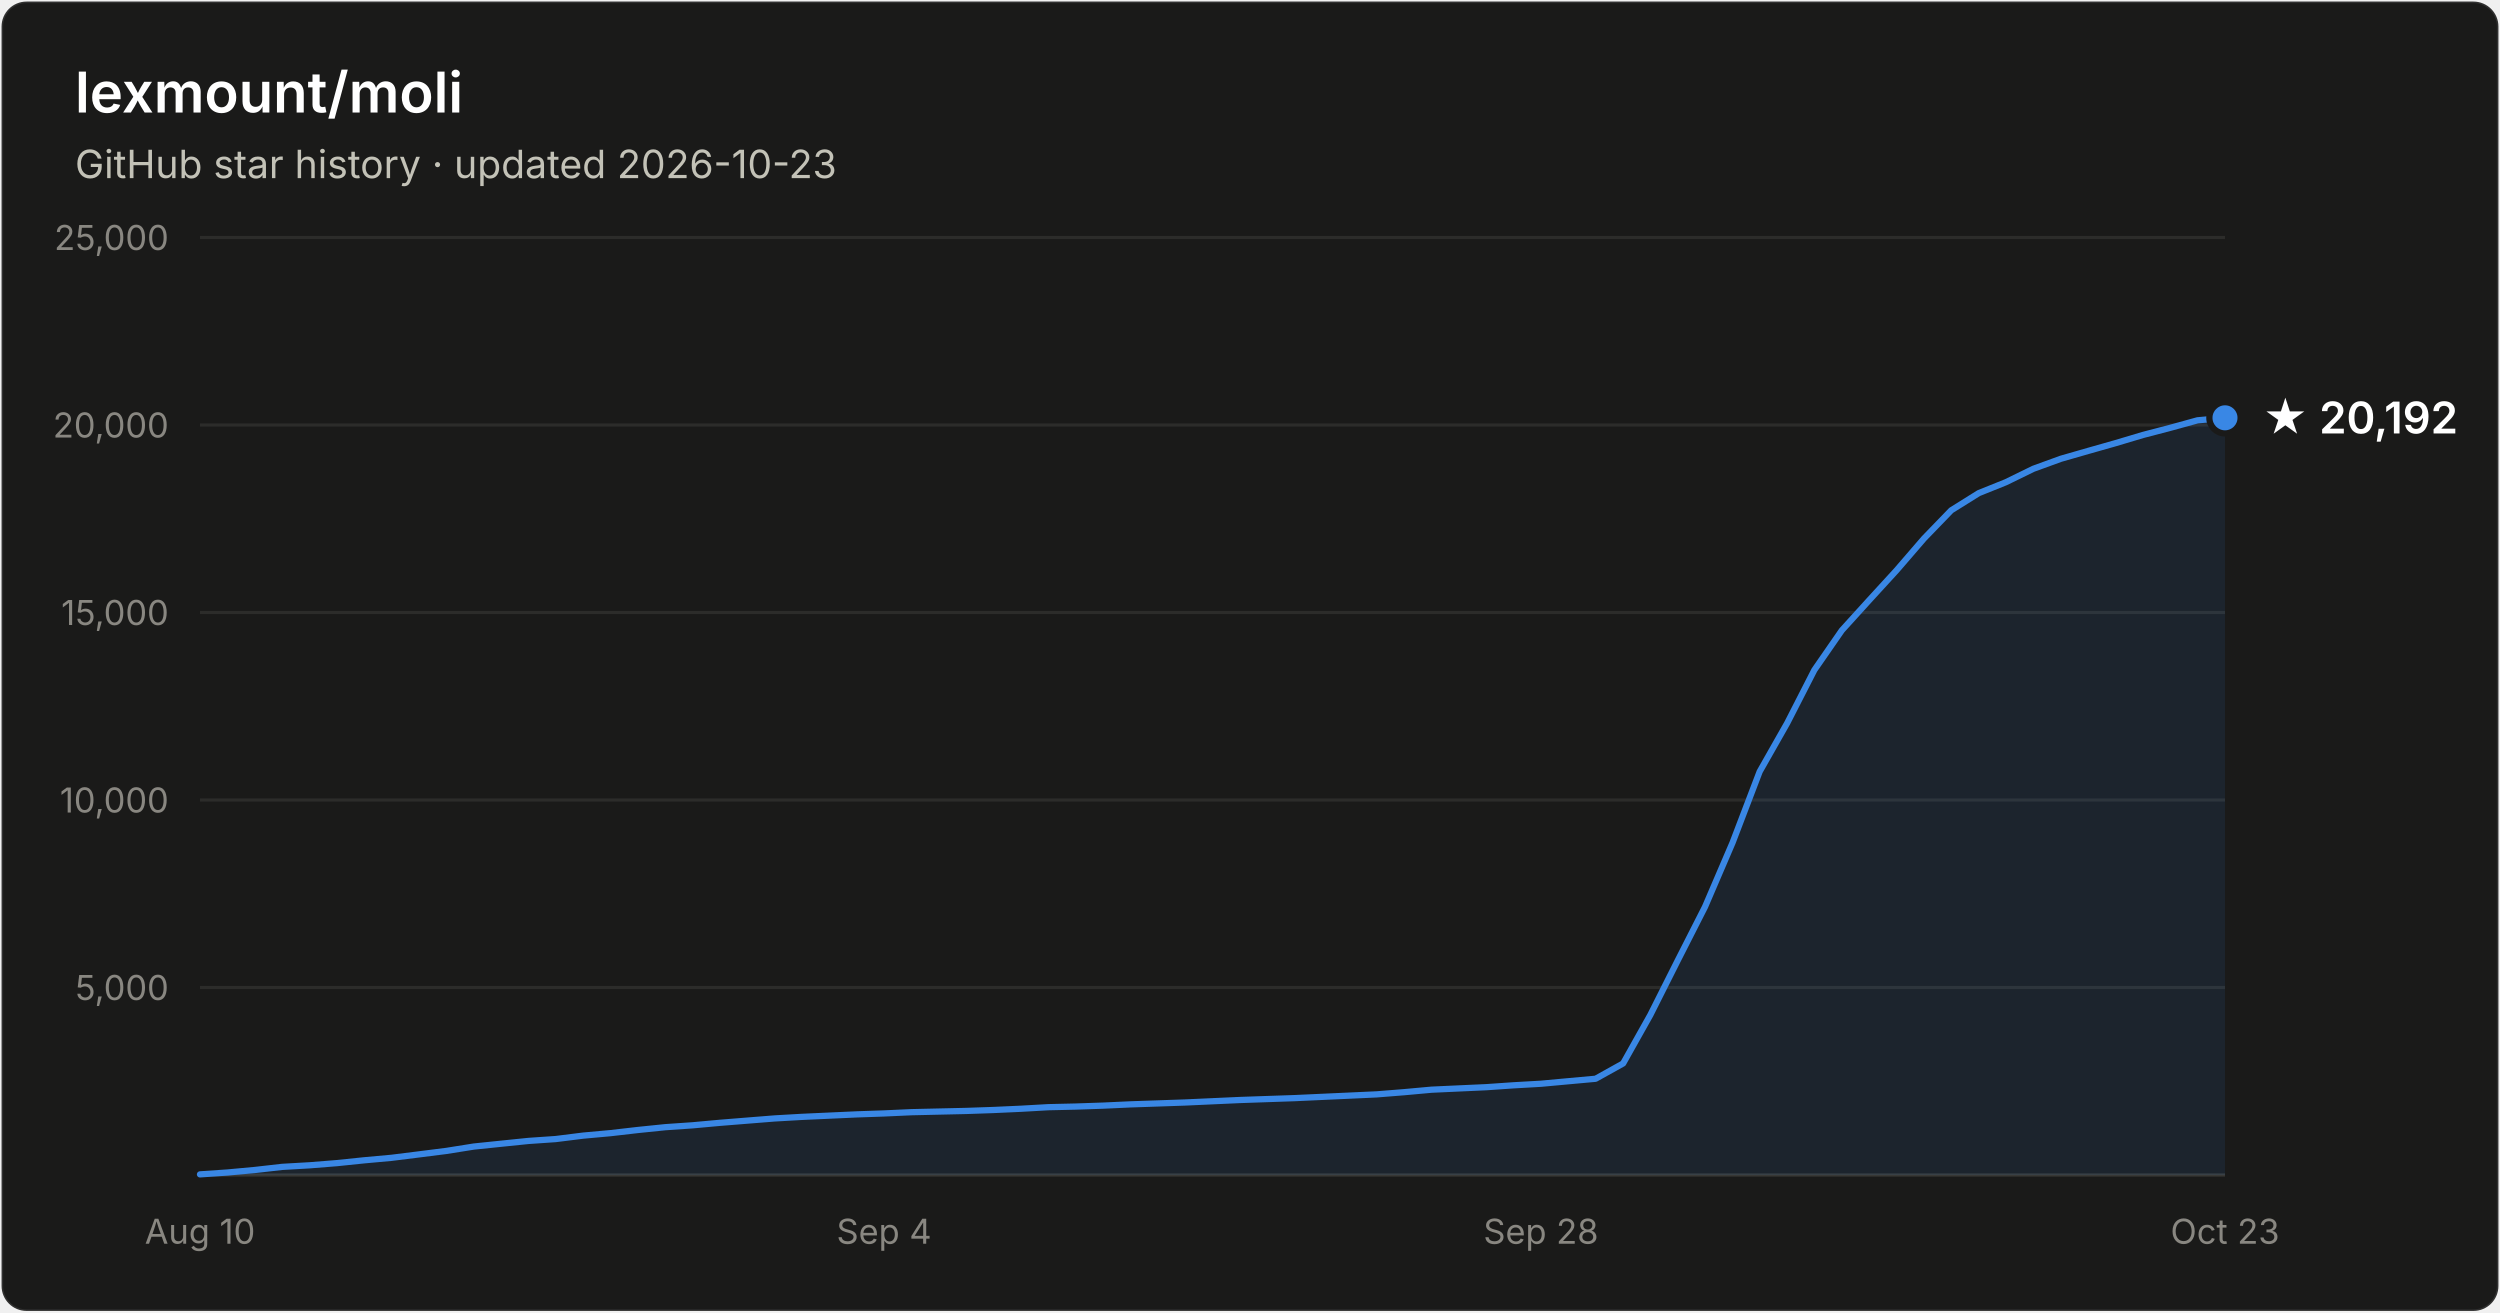
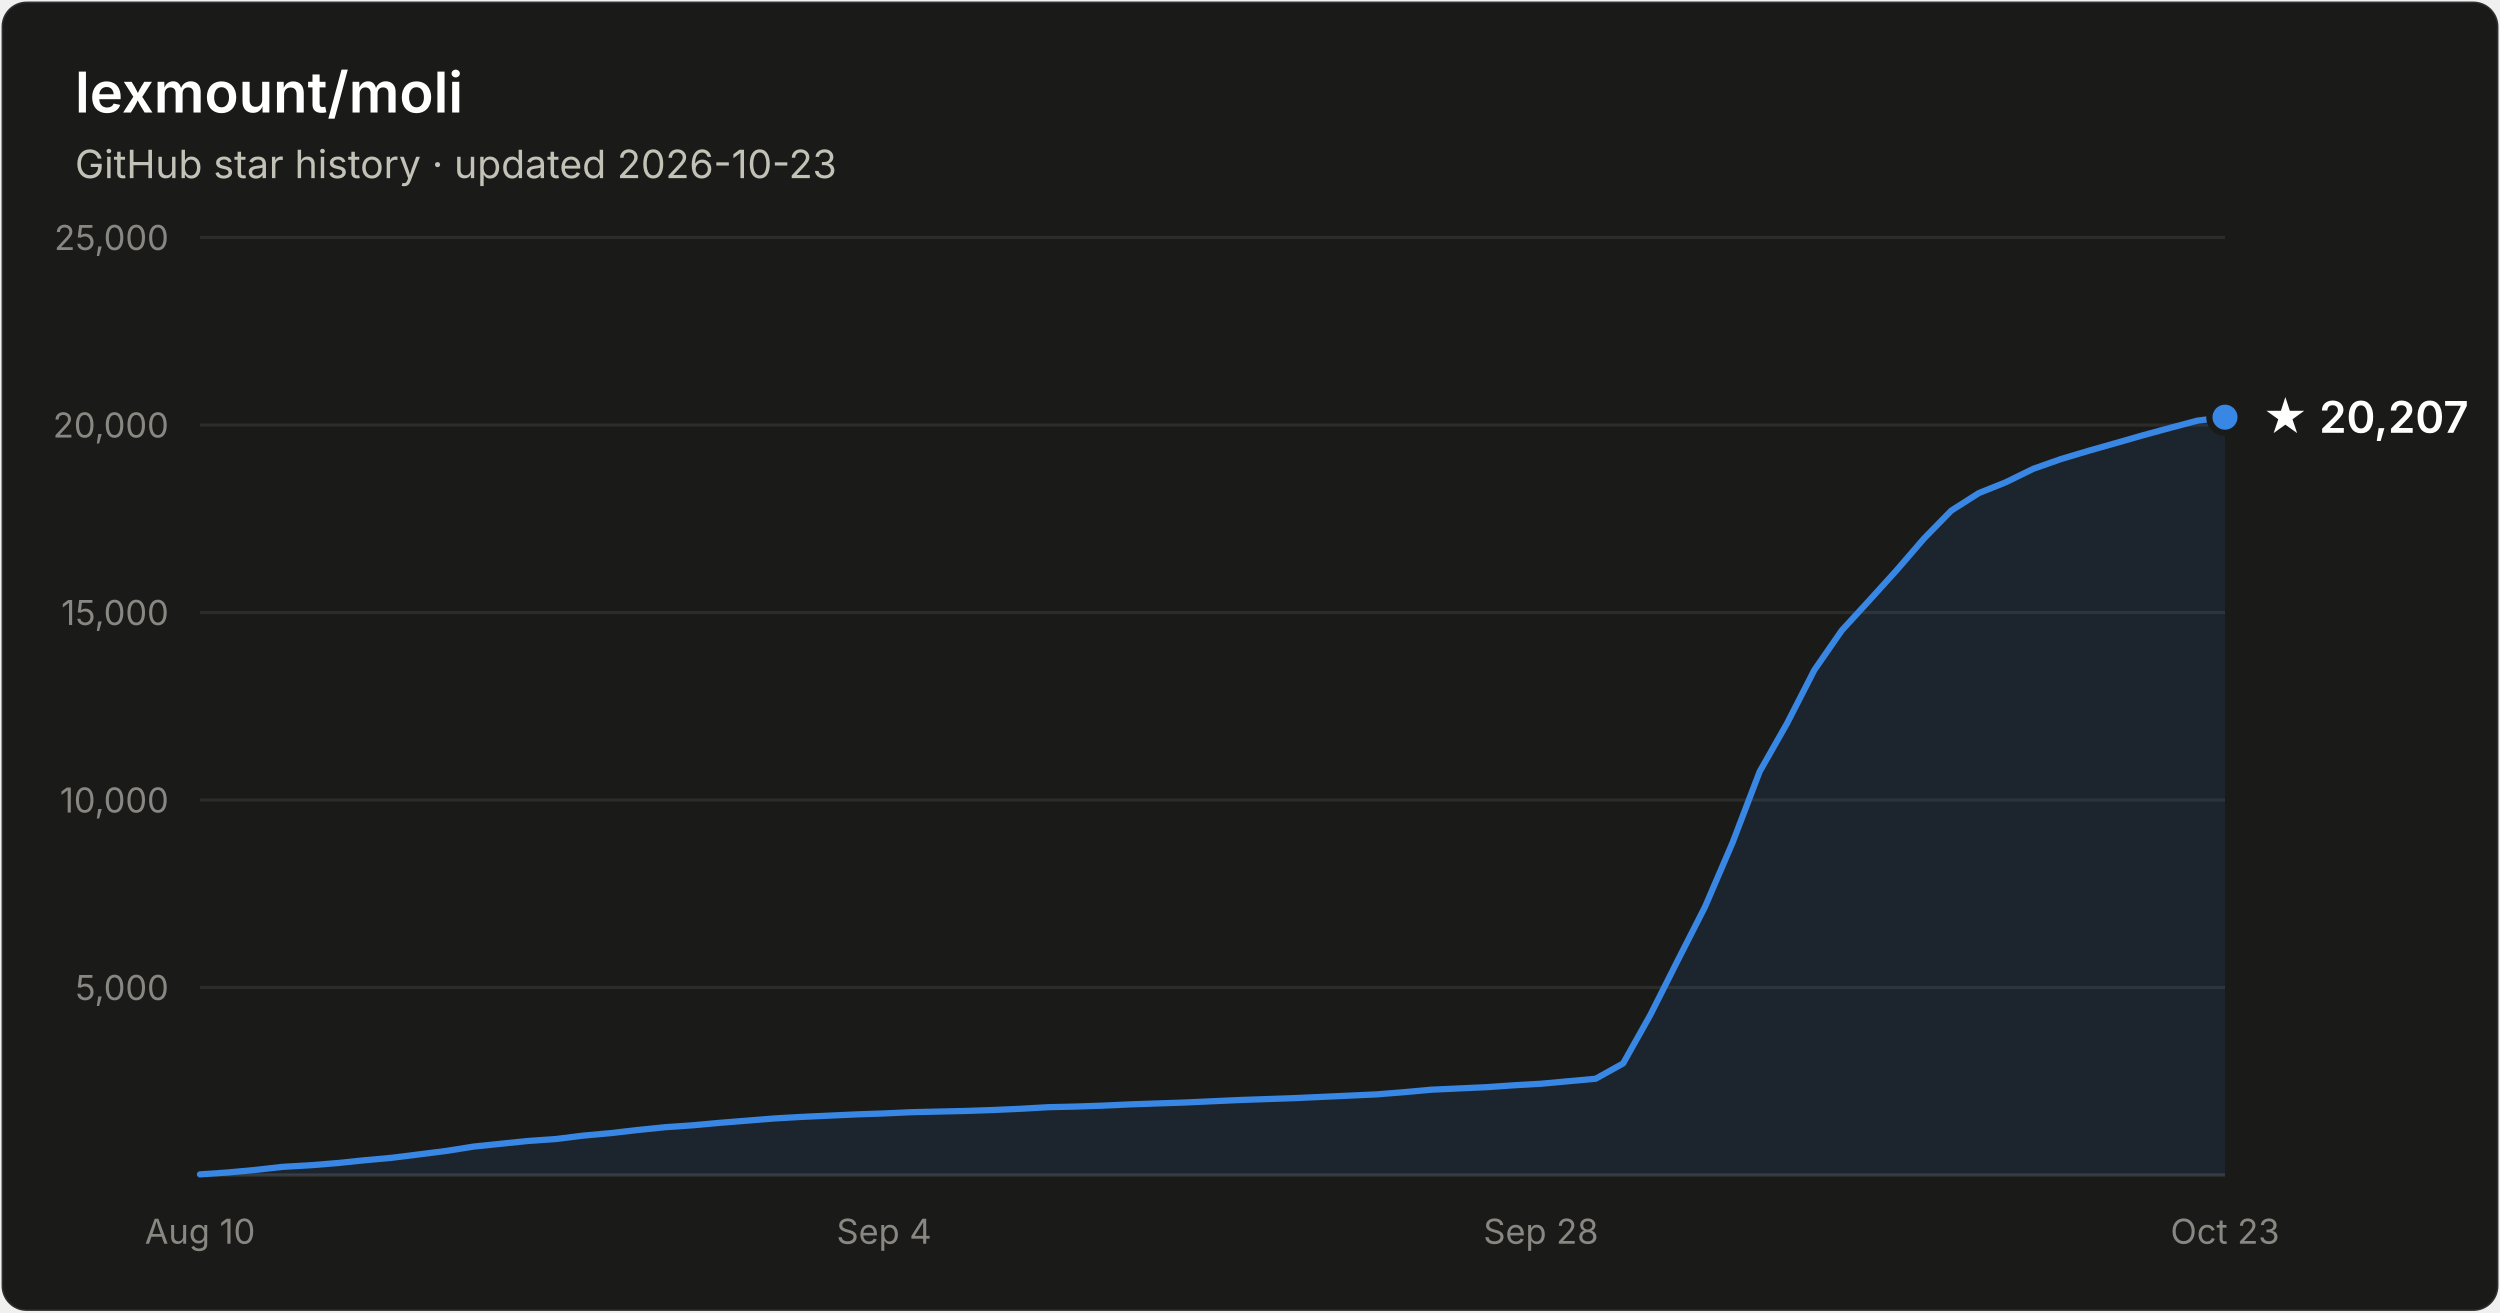
- <svg xmlns="http://www.w3.org/2000/svg" width="800" height="420" viewBox="0 0 800 420" font-family="system-ui, -apple-system, Segoe UI, sans-serif" role="img" aria-label="Star history of lexmount/moli: 20,192 stars as of 2026-10-23">
+ <svg xmlns="http://www.w3.org/2000/svg" width="800" height="420" viewBox="0 0 800 420" font-family="system-ui, -apple-system, Segoe UI, sans-serif" role="img" aria-label="Star history of lexmount/moli: 20,207 stars as of 2026-10-23">
  <rect x="0.5" y="0.5" width="799" height="419" rx="8" fill="#1a1a19" stroke="rgba(255,255,255,0.10)" />
  <text x="24" y="36" fill="#ffffff" font-size="18" font-weight="600">lexmount/moli</text>
  <text x="24" y="57" fill="#c3c2b7" font-size="12.5">GitHub star history · updated 2026-10-23</text>
  <line x1="64" y1="316.0" x2="712" y2="316.0" stroke="#2c2c2a" stroke-width="1" />
  <text x="54" y="320.0" text-anchor="end" fill="#898781" font-size="11" style="font-variant-numeric:tabular-nums">5,000</text>
  <line x1="64" y1="256.0" x2="712" y2="256.0" stroke="#2c2c2a" stroke-width="1" />
  <text x="54" y="260.0" text-anchor="end" fill="#898781" font-size="11" style="font-variant-numeric:tabular-nums">10,000</text>
  <line x1="64" y1="196.0" x2="712" y2="196.0" stroke="#2c2c2a" stroke-width="1" />
  <text x="54" y="200.0" text-anchor="end" fill="#898781" font-size="11" style="font-variant-numeric:tabular-nums">15,000</text>
  <line x1="64" y1="136.0" x2="712" y2="136.0" stroke="#2c2c2a" stroke-width="1" />
  <text x="54" y="140.0" text-anchor="end" fill="#898781" font-size="11" style="font-variant-numeric:tabular-nums">20,000</text>
  <line x1="64" y1="76.0" x2="712" y2="76.0" stroke="#2c2c2a" stroke-width="1" />
  <text x="54" y="80.0" text-anchor="end" fill="#898781" font-size="11" style="font-variant-numeric:tabular-nums">25,000</text>
  <line x1="64" y1="376" x2="712" y2="376" stroke="#383835" stroke-width="1" />
  <text x="64.0" y="398" text-anchor="middle" fill="#898781" font-size="11" style="font-variant-numeric:tabular-nums">Aug 10</text>
  <text x="282.9" y="398" text-anchor="middle" fill="#898781" font-size="11" style="font-variant-numeric:tabular-nums">Sep 4</text>
  <text x="493.1" y="398" text-anchor="middle" fill="#898781" font-size="11" style="font-variant-numeric:tabular-nums">Sep 28</text>
  <text x="712.0" y="398" text-anchor="middle" fill="#898781" font-size="11" style="font-variant-numeric:tabular-nums">Oct 23</text>
-   <path d="M64.0 375.8 L72.8 375.2 L81.5 374.4 L90.3 373.4 L99.0 372.9 L107.8 372.2 L116.5 371.3 L125.3 370.5 L134.1 369.4 L142.8 368.3 L151.6 366.9 L160.3 366.0 L169.1 365.1 L177.8 364.5 L186.6 363.4 L195.4 362.6 L204.1 361.6 L212.9 360.7 L221.6 360.1 L230.4 359.3 L239.1 358.6 L247.9 357.9 L256.6 357.4 L265.4 357.0 L274.2 356.6 L282.9 356.3 L291.7 355.9 L300.4 355.7 L309.2 355.5 L317.9 355.2 L326.7 354.8 L335.5 354.3 L344.2 354.1 L353.0 353.8 L361.7 353.4 L370.5 353.1 L379.2 352.8 L388.0 352.4 L396.8 352.0 L405.5 351.7 L414.3 351.4 L423.0 351.0 L431.8 350.6 L440.5 350.2 L449.3 349.5 L458.1 348.7 L466.8 348.3 L475.6 347.9 L484.3 347.3 L493.1 346.8 L501.8 346.0 L510.6 345.2 L519.4 340.3 L528.1 324.8 L536.9 307.3 L545.6 290.2 L554.4 269.7 L563.1 246.9 L571.9 231.4 L580.6 214.4 L589.4 201.7 L598.2 192.0 L606.9 182.5 L615.7 172.3 L624.4 163.3 L633.2 157.8 L641.9 154.3 L650.7 150.0 L659.5 146.8 L668.2 144.3 L677.0 141.8 L685.7 139.2 L694.5 136.9 L703.2 134.5 L712.0 133.7 L712.0 376 L64.0 376 Z" fill="#3987e5" fill-opacity="0.1" />
-   <path d="M64.0 375.8 L72.8 375.2 L81.5 374.4 L90.3 373.4 L99.0 372.9 L107.8 372.2 L116.5 371.3 L125.3 370.5 L134.1 369.4 L142.8 368.3 L151.6 366.9 L160.3 366.0 L169.1 365.1 L177.8 364.5 L186.6 363.4 L195.4 362.6 L204.1 361.6 L212.9 360.7 L221.6 360.1 L230.4 359.3 L239.1 358.6 L247.9 357.9 L256.6 357.4 L265.4 357.0 L274.2 356.6 L282.9 356.3 L291.7 355.9 L300.4 355.7 L309.2 355.5 L317.9 355.2 L326.7 354.8 L335.5 354.3 L344.2 354.1 L353.0 353.8 L361.7 353.4 L370.5 353.1 L379.2 352.8 L388.0 352.4 L396.8 352.0 L405.5 351.7 L414.3 351.4 L423.0 351.0 L431.8 350.6 L440.5 350.2 L449.3 349.5 L458.1 348.7 L466.8 348.3 L475.6 347.9 L484.3 347.3 L493.1 346.8 L501.8 346.0 L510.6 345.2 L519.4 340.3 L528.1 324.8 L536.9 307.3 L545.6 290.2 L554.4 269.7 L563.1 246.9 L571.9 231.4 L580.6 214.4 L589.4 201.7 L598.2 192.0 L606.9 182.5 L615.7 172.3 L624.4 163.3 L633.2 157.8 L641.9 154.3 L650.7 150.0 L659.5 146.8 L668.2 144.3 L677.0 141.8 L685.7 139.2 L694.5 136.9 L703.2 134.5 L712.0 133.7" fill="none" stroke="#3987e5" stroke-width="2" stroke-linejoin="round" stroke-linecap="round" />
-   <circle cx="712.0" cy="133.7" r="5" fill="#3987e5" stroke="#1a1a19" stroke-width="2" />
-   <text x="724.0" y="138.7" fill="#ffffff" font-size="14" font-weight="600">★ 20,192</text>
+   <path d="M64.0 375.8 L72.8 375.2 L81.5 374.4 L90.3 373.4 L99.0 372.9 L107.8 372.2 L116.5 371.3 L125.3 370.5 L134.1 369.4 L142.8 368.3 L151.6 366.9 L160.3 366.0 L169.1 365.1 L177.8 364.5 L186.6 363.4 L195.4 362.6 L204.1 361.6 L212.9 360.7 L221.6 360.1 L230.4 359.3 L239.1 358.6 L247.9 357.9 L256.6 357.4 L265.4 357.0 L274.2 356.6 L282.9 356.3 L291.7 355.9 L300.4 355.7 L309.2 355.5 L317.9 355.2 L326.7 354.8 L335.5 354.3 L344.2 354.1 L353.0 353.8 L361.7 353.4 L370.5 353.1 L379.2 352.8 L388.0 352.4 L396.8 352.0 L405.5 351.7 L414.3 351.4 L423.0 351.0 L431.8 350.6 L440.5 350.2 L449.3 349.5 L458.1 348.7 L466.8 348.3 L475.6 347.9 L484.3 347.3 L493.1 346.8 L501.8 346.0 L510.6 345.2 L519.4 340.3 L528.1 324.8 L536.9 307.3 L545.6 290.2 L554.4 269.7 L563.1 246.9 L571.9 231.4 L580.6 214.4 L589.4 201.7 L598.2 192.1 L606.9 182.5 L615.7 172.3 L624.4 163.4 L633.2 157.8 L641.9 154.3 L650.7 150.0 L659.5 146.9 L668.2 144.3 L677.0 141.8 L685.7 139.3 L694.5 136.9 L703.2 134.6 L712.0 133.5 L712.0 376 L64.0 376 Z" fill="#3987e5" fill-opacity="0.1" />
+   <path d="M64.0 375.8 L72.8 375.2 L81.5 374.4 L90.3 373.4 L99.0 372.9 L107.8 372.2 L116.5 371.3 L125.3 370.5 L134.1 369.4 L142.8 368.3 L151.6 366.9 L160.3 366.0 L169.1 365.1 L177.8 364.5 L186.6 363.4 L195.4 362.6 L204.1 361.6 L212.9 360.7 L221.6 360.1 L230.4 359.3 L239.1 358.6 L247.9 357.9 L256.6 357.4 L265.4 357.0 L274.2 356.6 L282.9 356.3 L291.7 355.9 L300.4 355.7 L309.2 355.5 L317.9 355.2 L326.7 354.8 L335.5 354.3 L344.2 354.1 L353.0 353.8 L361.7 353.4 L370.5 353.1 L379.2 352.8 L388.0 352.4 L396.8 352.0 L405.5 351.7 L414.3 351.4 L423.0 351.0 L431.8 350.6 L440.5 350.2 L449.3 349.5 L458.1 348.7 L466.8 348.3 L475.6 347.9 L484.3 347.3 L493.1 346.8 L501.8 346.0 L510.6 345.2 L519.4 340.3 L528.1 324.8 L536.9 307.3 L545.6 290.2 L554.4 269.7 L563.1 246.9 L571.9 231.4 L580.6 214.4 L589.4 201.7 L598.2 192.1 L606.9 182.5 L615.7 172.3 L624.4 163.4 L633.2 157.8 L641.9 154.3 L650.7 150.0 L659.5 146.9 L668.2 144.3 L677.0 141.8 L685.7 139.3 L694.5 136.9 L703.2 134.6 L712.0 133.5" fill="none" stroke="#3987e5" stroke-width="2" stroke-linejoin="round" stroke-linecap="round" />
+   <circle cx="712.0" cy="133.5" r="5" fill="#3987e5" stroke="#1a1a19" stroke-width="2" />
+   <text x="724.0" y="138.5" fill="#ffffff" font-size="14" font-weight="600">★ 20,207</text>
</svg>
